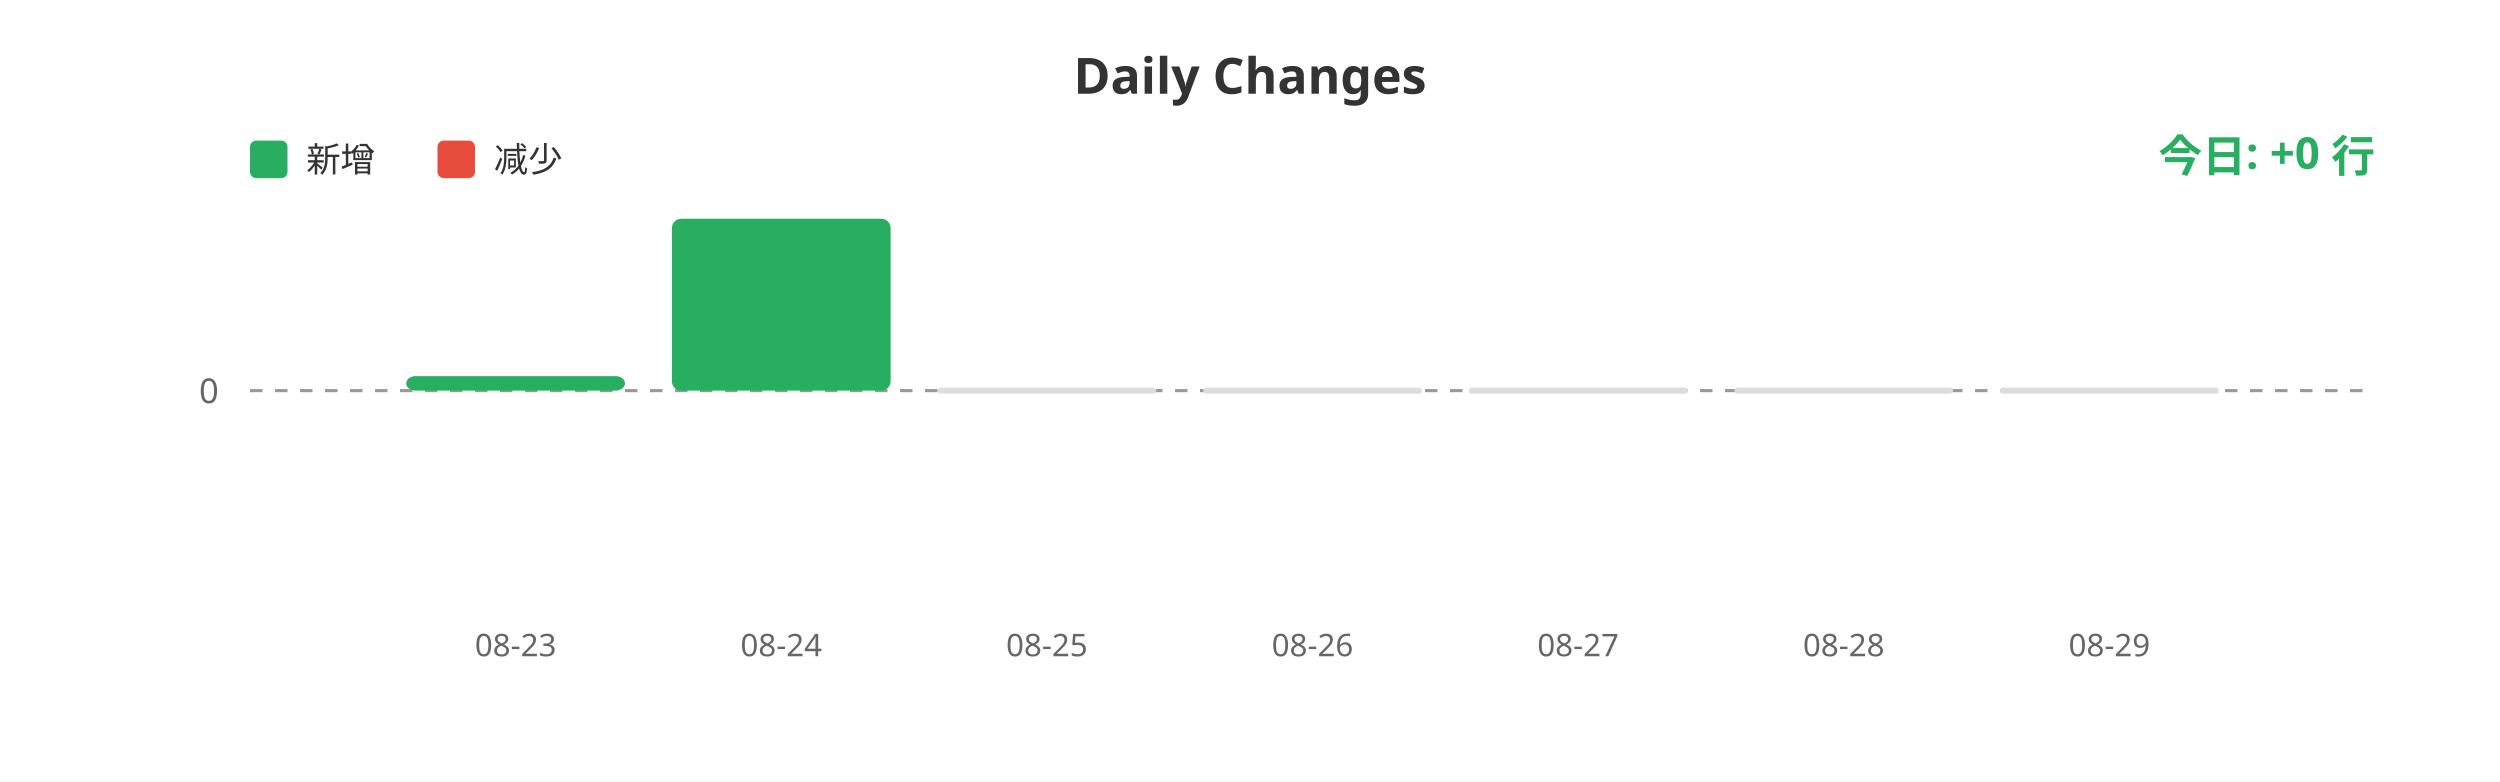
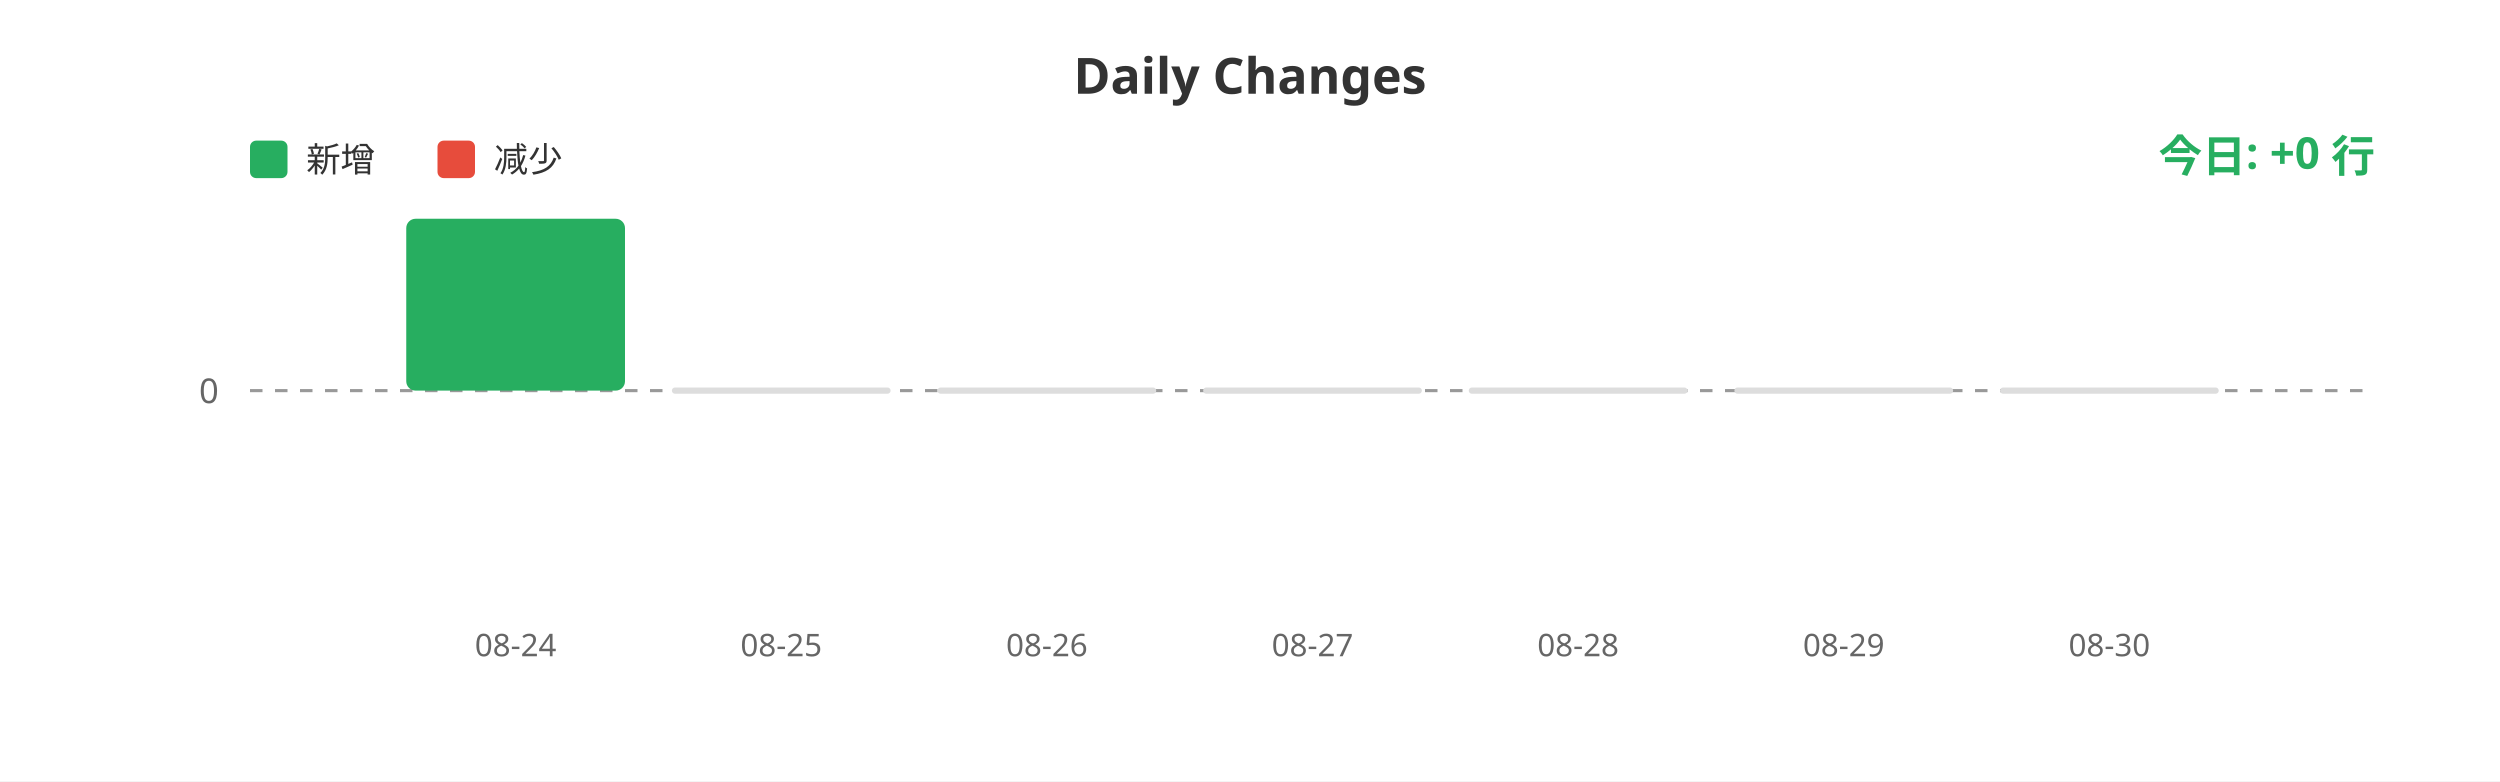
<svg xmlns="http://www.w3.org/2000/svg" width="800" height="250">
  <rect width="100%" height="100%" fill="#ffffff" />
  <text x="400" y="30" fill="#333" font-size="16" font-weight="bold" text-anchor="middle" font-family="sans-serif">Daily Changes</text>
  <rect x="80" y="45" width="12" height="12" fill="#27ae60" rx="2" />
  <text x="98" y="55" fill="#333" font-size="11" font-family="sans-serif">新增</text>
  <rect x="140" y="45" width="12" height="12" fill="#e74c3c" rx="2" />
  <text x="158" y="55" fill="#333" font-size="11" font-family="sans-serif">减少</text>
  <line x1="80" y1="125" x2="760" y2="125" stroke="#999" stroke-width="1" stroke-dasharray="4" />
  <text x="70" y="129" fill="#666" font-size="11" text-anchor="end" font-family="sans-serif">0</text>
-   <rect x="130.0" y="120.352" width="70" height="4.648" fill="#27ae60" rx="3" />
-   <rect x="215.0" y="70.0" width="70" height="55.0" fill="#27ae60" rx="3" />
+   <rect x="130.0" y="70.0" width="70" height="55.0" fill="#27ae60" rx="3" />
+   <rect x="215.0" y="124" width="70" height="2" fill="#ddd" rx="1" />
  <rect x="300.0" y="124" width="70" height="2" fill="#ddd" rx="1" />
  <rect x="385.0" y="124" width="70" height="2" fill="#ddd" rx="1" />
  <rect x="470.0" y="124" width="70" height="2" fill="#ddd" rx="1" />
  <rect x="555.0" y="124" width="70" height="2" fill="#ddd" rx="1" />
  <rect x="640.0" y="124" width="70" height="2" fill="#ddd" rx="1" />
-   <text x="165.0" y="210" fill="#666" font-size="10" text-anchor="middle" font-family="sans-serif">08-23</text>
-   <text x="250.0" y="210" fill="#666" font-size="10" text-anchor="middle" font-family="sans-serif">08-24</text>
-   <text x="335.0" y="210" fill="#666" font-size="10" text-anchor="middle" font-family="sans-serif">08-25</text>
-   <text x="420.0" y="210" fill="#666" font-size="10" text-anchor="middle" font-family="sans-serif">08-26</text>
-   <text x="505.0" y="210" fill="#666" font-size="10" text-anchor="middle" font-family="sans-serif">08-27</text>
-   <text x="590.0" y="210" fill="#666" font-size="10" text-anchor="middle" font-family="sans-serif">08-28</text>
-   <text x="675.0" y="210" fill="#666" font-size="10" text-anchor="middle" font-family="sans-serif">08-29</text>
+   <text x="165.0" y="210" fill="#666" font-size="10" text-anchor="middle" font-family="sans-serif">08-24</text>
+   <text x="250.0" y="210" fill="#666" font-size="10" text-anchor="middle" font-family="sans-serif">08-25</text>
+   <text x="335.0" y="210" fill="#666" font-size="10" text-anchor="middle" font-family="sans-serif">08-26</text>
+   <text x="420.0" y="210" fill="#666" font-size="10" text-anchor="middle" font-family="sans-serif">08-27</text>
+   <text x="505.0" y="210" fill="#666" font-size="10" text-anchor="middle" font-family="sans-serif">08-28</text>
+   <text x="590.0" y="210" fill="#666" font-size="10" text-anchor="middle" font-family="sans-serif">08-29</text>
+   <text x="675.0" y="210" fill="#666" font-size="10" text-anchor="middle" font-family="sans-serif">08-30</text>
  <text x="760" y="55" fill="#27ae60" font-size="14" font-weight="bold" text-anchor="end" font-family="sans-serif">今日: +0 行</text>
</svg>
